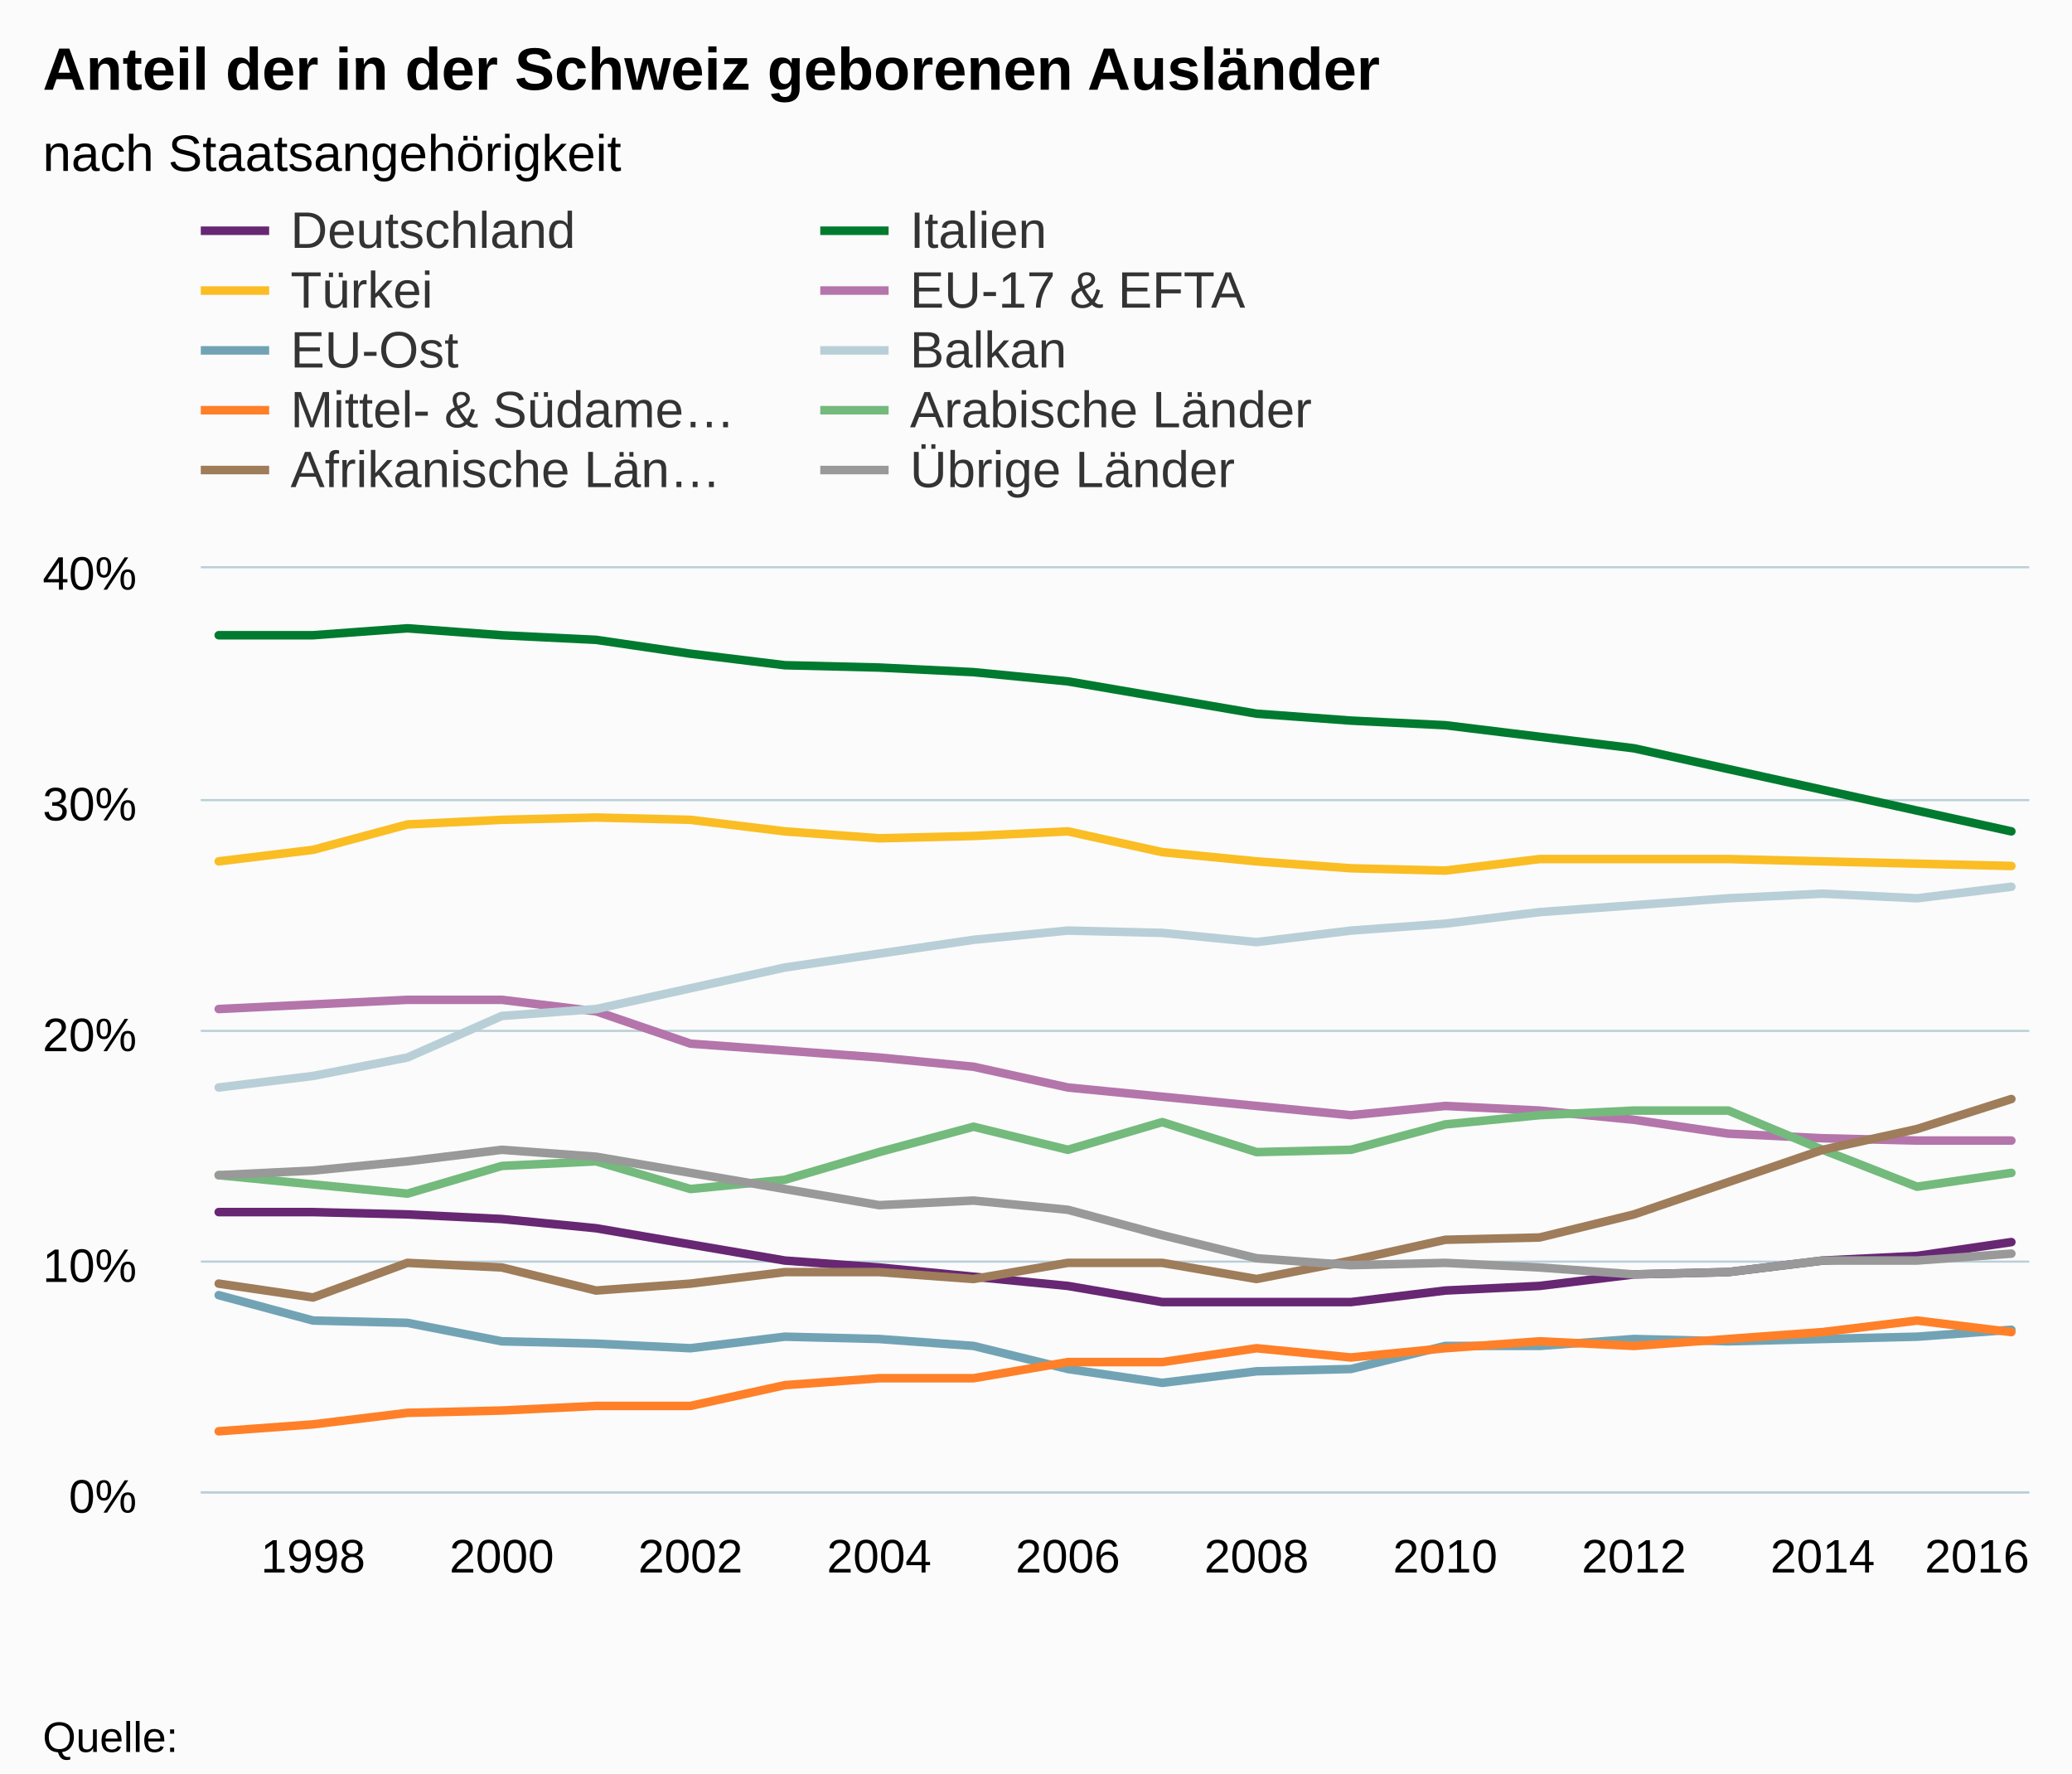
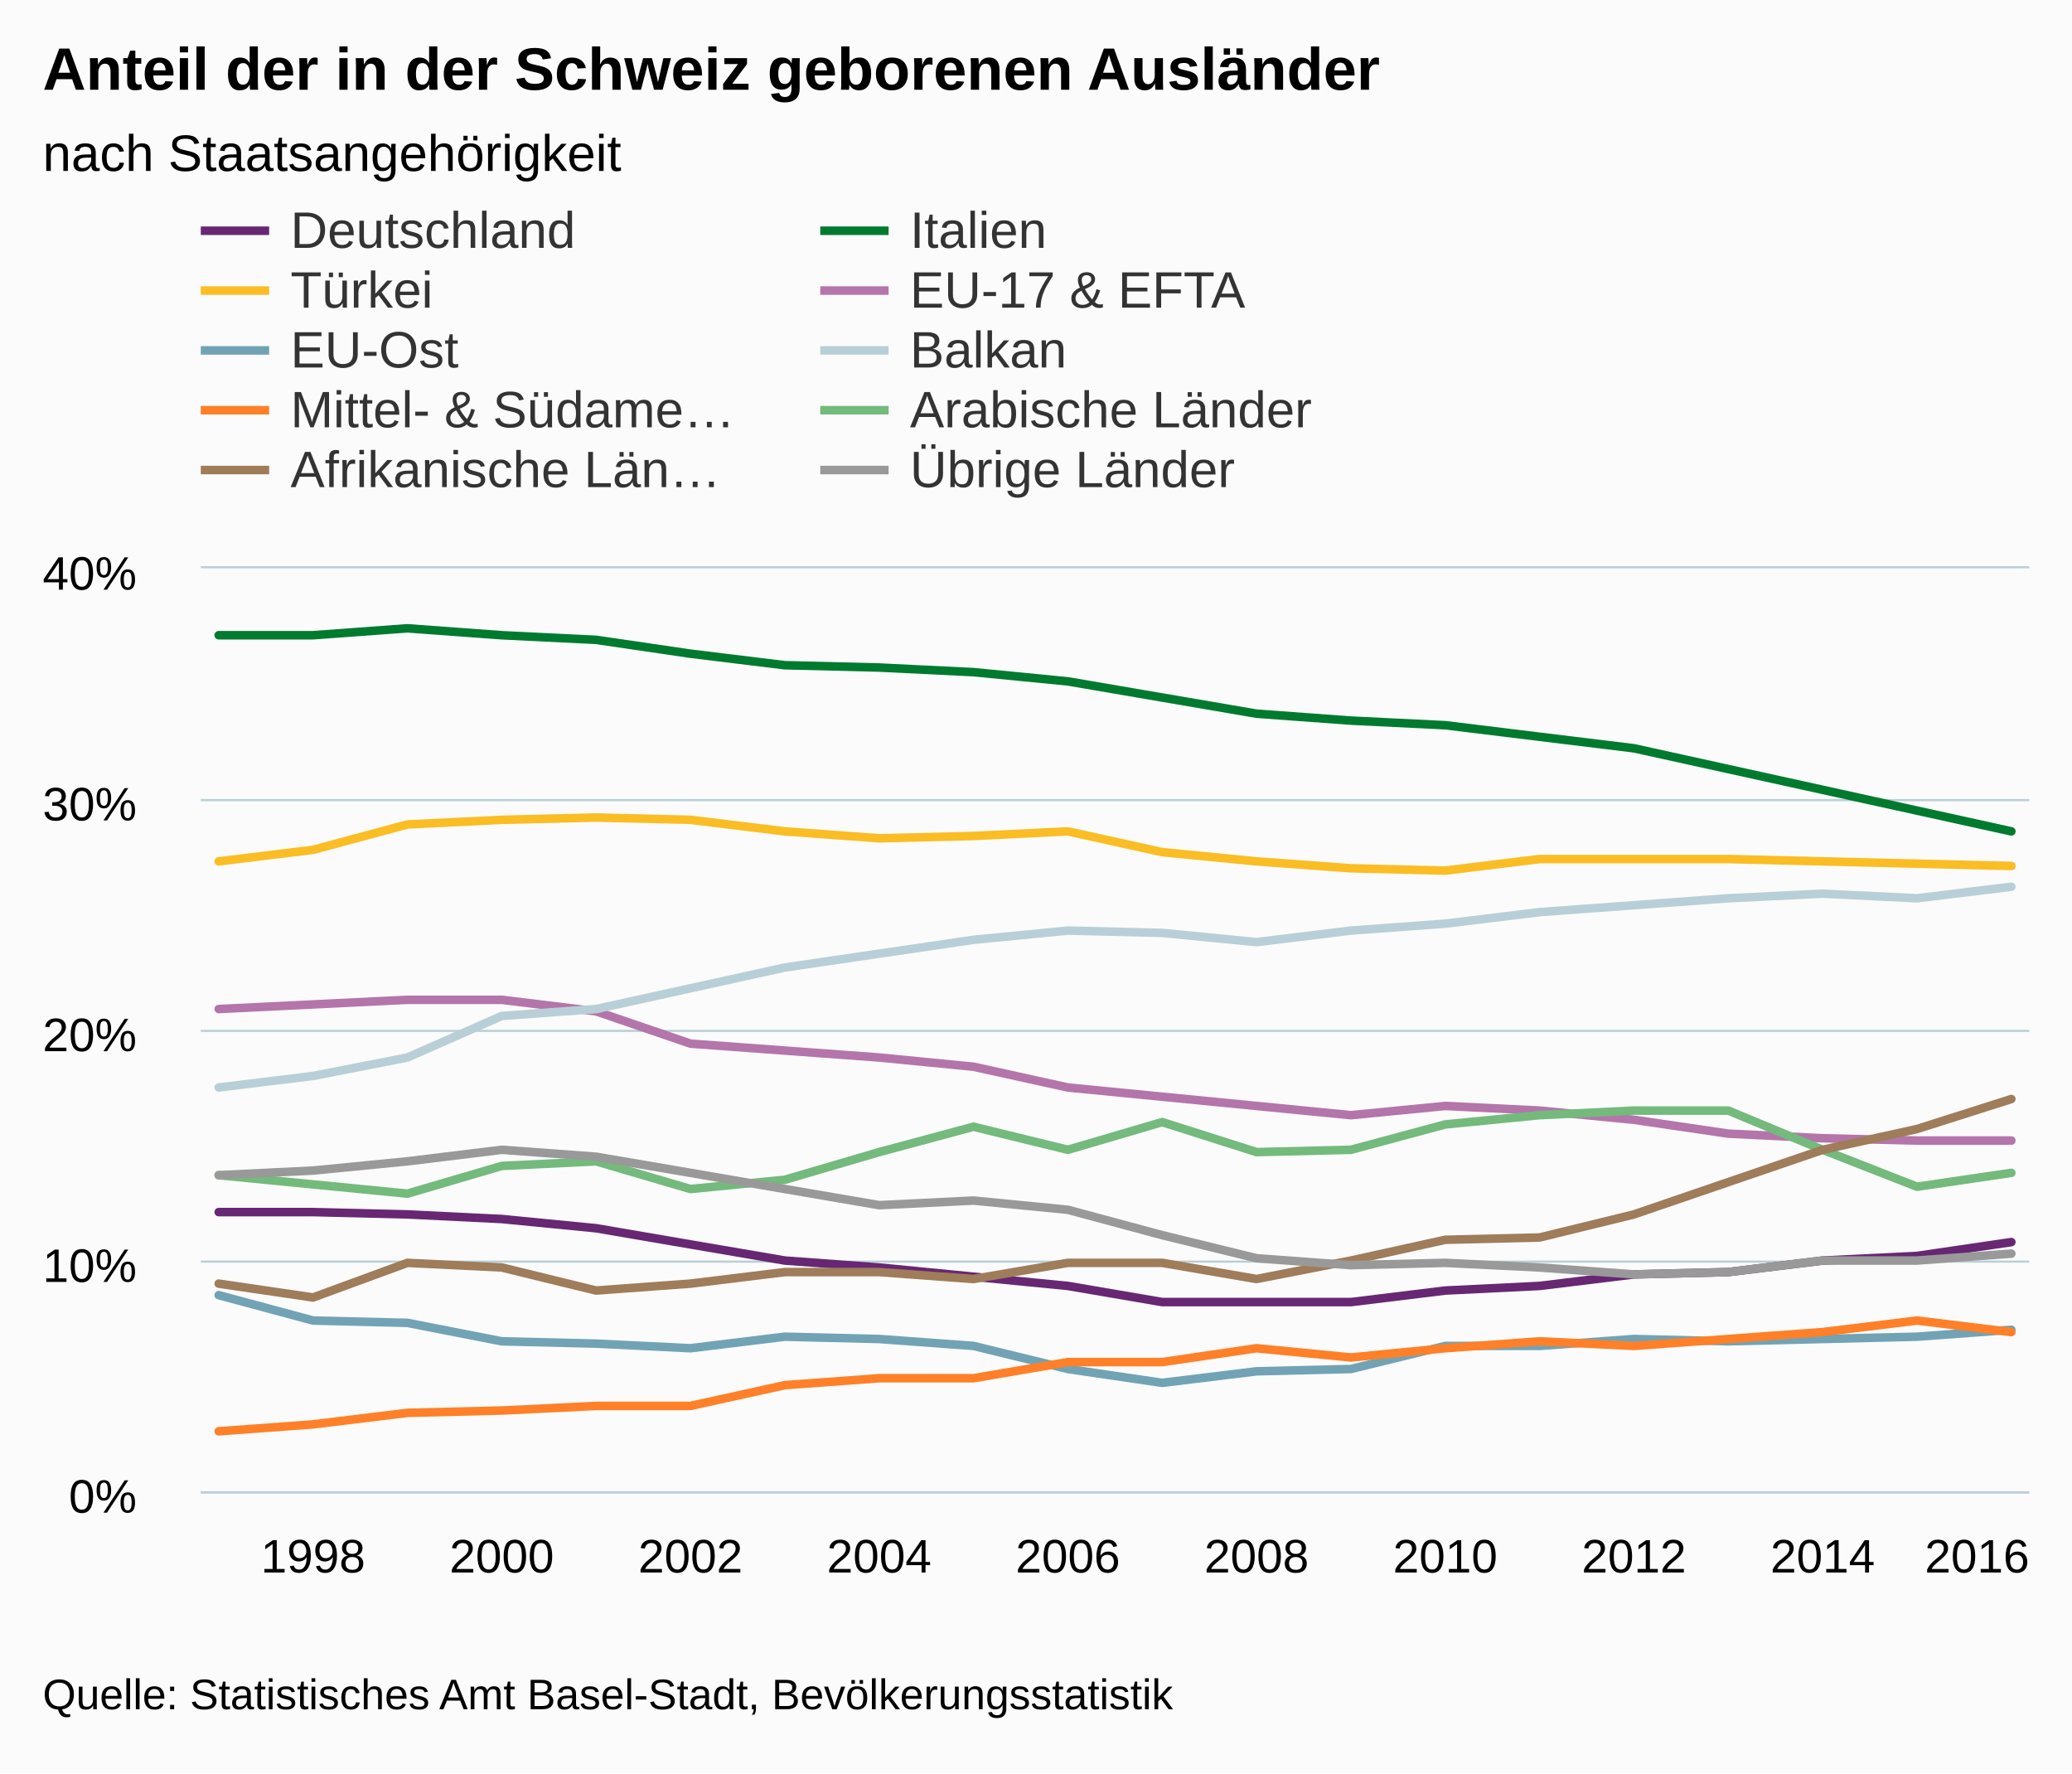
<svg xmlns="http://www.w3.org/2000/svg" version="1.1" class="highcharts-root" style="font-family:arial;font-size:12px;" viewBox="0 0 485 415">
  <defs>
    <clipPath>
      <rect x="0" y="0" width="428" height="216" fill="none" />
    </clipPath>
    <clipPath id="a">
      <rect x="0" y="0" width="428" height="216" fill="none" />
    </clipPath>
  </defs>
  <rect fill="#fbfbfb" class="highcharts-background" x="0" y="0" width="485" height="415" rx="0" ry="0" />
  <rect fill="none" class="highcharts-plot-background" x="47" y="133" width="428" height="216" />
  <g class="highcharts-pane-group" />
  <g class="highcharts-grid highcharts-xaxis-grid ">
    <path fill="none" class="highcharts-grid-line" d="M 72.5 133 L 72.5 349" opacity="1" />
    <path fill="none" class="highcharts-grid-line" d="M 116.5 133 L 116.5 349" opacity="1" />
    <path fill="none" class="highcharts-grid-line" d="M 161.5 133 L 161.5 349" opacity="1" />
    <path fill="none" class="highcharts-grid-line" d="M 205.5 133 L 205.5 349" opacity="1" />
    <path fill="none" class="highcharts-grid-line" d="M 249.5 133 L 249.5 349" opacity="1" />
    <path fill="none" class="highcharts-grid-line" d="M 293.5 133 L 293.5 349" opacity="1" />
    <path fill="none" class="highcharts-grid-line" d="M 337.5 133 L 337.5 349" opacity="1" />
    <path fill="none" class="highcharts-grid-line" d="M 381.5 133 L 381.5 349" opacity="1" />
    <path fill="none" class="highcharts-grid-line" d="M 426.5 133 L 426.5 349" opacity="1" />
    <path fill="none" class="highcharts-grid-line" d="M 470.5 133 L 470.5 349" opacity="1" />
  </g>
  <g class="highcharts-grid highcharts-yaxis-grid ">
    <path fill="none" stroke="#B9CFD7" stroke-width="0.5" class="highcharts-grid-line" d="M 47 349.25 L 475 349.25" opacity="1" />
    <path fill="none" stroke="#B9CFD7" stroke-width="0.5" class="highcharts-grid-line" d="M 47 295.25 L 475 295.25" opacity="1" />
    <path fill="none" stroke="#B9CFD7" stroke-width="0.5" class="highcharts-grid-line" d="M 47 241.25 L 475 241.25" opacity="1" />
    <path fill="none" stroke="#B9CFD7" stroke-width="0.5" class="highcharts-grid-line" d="M 47 187.25 L 475 187.25" opacity="1" />
    <path fill="none" stroke="#B9CFD7" stroke-width="0.5" class="highcharts-grid-line" d="M 47 132.75 L 475 132.75" opacity="1" />
  </g>
  <rect fill="none" class="highcharts-plot-border" x="47" y="133" width="428" height="216" />
  <g class="highcharts-axis highcharts-xaxis ">
    <path fill="none" class="highcharts-axis-line" stroke="#B9CFD7" stroke-width="0.5" d="M 47 349.25 L 475 349.25" />
  </g>
  <g class="highcharts-axis highcharts-yaxis ">
    <path fill="none" class="highcharts-axis-line" d="M 47 133 L 47 349" />
  </g>
  <g class="highcharts-series-group">
    <g class="highcharts-series highcharts-series-0 highcharts-line-series highcharts-color-undefined " transform="translate(47,133) scale(1 1)" clip-path="url(#a)">
      <path fill="none" d="M 4.196 150.66 L 26.281 150.66 L 48.365 151.2 L 70.45 152.28 L 92.535 154.44 L 114.619 158.22 L 136.704 162 L 158.788 163.62 L 180.873 165.78 L 202.958 167.94 L 225.042 171.72 L 247.127 171.72 L 269.212 171.72 L 291.296 169.02 L 313.381 167.94 L 335.465 165.24 L 357.55 164.7 L 379.635 162 L 401.719 160.92 L 423.804 157.68" class="highcharts-graph" stroke="#672773" stroke-width="2" stroke-linejoin="round" stroke-linecap="round" />
    </g>
    <g class="highcharts-markers highcharts-series-0 highcharts-line-series highcharts-color-undefined " transform="translate(47,133) scale(1 1)" clip-path="none" />
    <g class="highcharts-series highcharts-series-1 highcharts-line-series highcharts-color-undefined " transform="translate(47,133) scale(1 1)" clip-path="url(#a)">
      <path fill="none" d="M 4.196 15.66 L 26.281 15.66 L 48.365 14.04 L 70.45 15.66 L 92.535 16.74 L 114.619 19.98 L 136.704 22.68 L 158.788 23.22 L 180.873 24.3 L 202.958 26.46 L 225.042 30.24 L 247.127 34.02 L 269.212 35.64 L 291.296 36.72 L 313.381 39.42 L 335.465 42.12 L 357.55 46.98 L 379.635 51.84 L 401.719 56.7 L 423.804 61.56" class="highcharts-graph" stroke="#007a2f" stroke-width="2" stroke-linejoin="round" stroke-linecap="round" />
    </g>
    <g class="highcharts-markers highcharts-series-1 highcharts-line-series highcharts-color-undefined " transform="translate(47,133) scale(1 1)" clip-path="none" />
    <g class="highcharts-series highcharts-series-2 highcharts-line-series highcharts-color-undefined " transform="translate(47,133) scale(1 1)" clip-path="url(#a)">
      <path fill="none" d="M 4.196 68.58 L 26.281 65.88 L 48.365 59.94 L 70.45 58.86 L 92.535 58.32 L 114.619 58.86 L 136.704 61.56 L 158.788 63.18 L 180.873 62.64 L 202.958 61.56 L 225.042 66.42 L 247.127 68.58 L 269.212 70.2 L 291.296 70.74 L 313.381 68.04 L 335.465 68.04 L 357.55 68.04 L 379.635 68.58 L 401.719 69.12 L 423.804 69.66" class="highcharts-graph" stroke="#fabd24" stroke-width="2" stroke-linejoin="round" stroke-linecap="round" />
    </g>
    <g class="highcharts-markers highcharts-series-2 highcharts-line-series highcharts-color-undefined " transform="translate(47,133) scale(1 1)" clip-path="none" />
    <g class="highcharts-series highcharts-series-3 highcharts-line-series highcharts-color-undefined " transform="translate(47,133) scale(1 1)" clip-path="url(#a)">
      <path fill="none" d="M 4.196 103.14 L 26.281 102.06 L 48.365 100.98 L 70.45 100.98 L 92.535 103.68 L 114.619 111.24 L 136.704 112.86 L 158.788 114.48 L 180.873 116.64 L 202.958 121.5 L 225.042 123.66 L 247.127 125.82 L 269.212 127.98 L 291.296 125.82 L 313.381 126.9 L 335.465 129.06 L 357.55 132.3 L 379.635 133.38 L 401.719 133.92 L 423.804 133.92" class="highcharts-graph" stroke="#b475ab" stroke-width="2" stroke-linejoin="round" stroke-linecap="round" />
    </g>
    <g class="highcharts-markers highcharts-series-3 highcharts-line-series highcharts-color-undefined " transform="translate(47,133) scale(1 1)" clip-path="none" />
    <g class="highcharts-series highcharts-series-4 highcharts-line-series highcharts-color-undefined " transform="translate(47,133) scale(1 1)" clip-path="url(#a)">
      <path fill="none" d="M 4.196 170.1 L 26.281 176.04 L 48.365 176.58 L 70.45 180.9 L 92.535 181.44 L 114.619 182.52 L 136.704 179.82 L 158.788 180.36 L 180.873 181.98 L 202.958 187.38 L 225.042 190.62 L 247.127 187.92 L 269.212 187.38 L 291.296 181.98 L 313.381 181.98 L 335.465 180.36 L 357.55 180.9 L 379.635 180.36 L 401.719 179.82 L 423.804 178.2" class="highcharts-graph" stroke="#71a3b5" stroke-width="2" stroke-linejoin="round" stroke-linecap="round" />
    </g>
    <g class="highcharts-markers highcharts-series-4 highcharts-line-series highcharts-color-undefined " transform="translate(47,133) scale(1 1)" clip-path="none" />
    <g class="highcharts-series highcharts-series-5 highcharts-line-series highcharts-color-undefined " transform="translate(47,133) scale(1 1)" clip-path="url(#a)">
      <path fill="none" d="M 4.196 121.5 L 26.281 118.8 L 48.365 114.48 L 70.45 104.76 L 92.535 103.14 L 114.619 98.28 L 136.704 93.42 L 158.788 90.18 L 180.873 86.94 L 202.958 84.78 L 225.042 85.32 L 247.127 87.48 L 269.212 84.78 L 291.296 83.16 L 313.381 80.46 L 335.465 78.84 L 357.55 77.22 L 379.635 76.14 L 401.719 77.22 L 423.804 74.52" class="highcharts-graph" stroke="#b9cfd7" stroke-width="2" stroke-linejoin="round" stroke-linecap="round" />
    </g>
    <g class="highcharts-markers highcharts-series-5 highcharts-line-series highcharts-color-undefined " transform="translate(47,133) scale(1 1)" clip-path="none" />
    <g class="highcharts-series highcharts-series-6 highcharts-line-series highcharts-color-undefined " transform="translate(47,133) scale(1 1)" clip-path="url(#a)">
      <path fill="none" d="M 4.196 201.96 L 26.281 200.34 L 48.365 197.64 L 70.45 197.1 L 92.535 196.02 L 114.619 196.02 L 136.704 191.16 L 158.788 189.54 L 180.873 189.54 L 202.958 185.76 L 225.042 185.76 L 247.127 182.52 L 269.212 184.68 L 291.296 182.52 L 313.381 180.9 L 335.465 181.98 L 357.55 180.36 L 379.635 178.74 L 401.719 176.04 L 423.804 178.74" class="highcharts-graph" stroke="#ff8028" stroke-width="2" stroke-linejoin="round" stroke-linecap="round" />
    </g>
    <g class="highcharts-markers highcharts-series-6 highcharts-line-series highcharts-color-undefined " transform="translate(47,133) scale(1 1)" clip-path="none" />
    <g class="highcharts-series highcharts-series-7 highcharts-line-series highcharts-color-undefined " transform="translate(47,133) scale(1 1)" clip-path="url(#a)">
      <path fill="none" d="M 4.196 142.02 L 26.281 144.18 L 48.365 146.34 L 70.45 139.86 L 92.535 138.78 L 114.619 145.26 L 136.704 143.1 L 158.788 136.62 L 180.873 130.68 L 202.958 136.08 L 225.042 129.6 L 247.127 136.62 L 269.212 136.08 L 291.296 130.14 L 313.381 127.98 L 335.465 126.9 L 357.55 126.9 L 379.635 136.08 L 401.719 144.72 L 423.804 141.48" class="highcharts-graph" stroke="#73ba7c" stroke-width="2" stroke-linejoin="round" stroke-linecap="round" />
    </g>
    <g class="highcharts-markers highcharts-series-7 highcharts-line-series highcharts-color-undefined " transform="translate(47,133) scale(1 1)" clip-path="none" />
    <g class="highcharts-series highcharts-series-8 highcharts-line-series highcharts-color-undefined " transform="translate(47,133) scale(1 1)" clip-path="url(#a)">
      <path fill="none" d="M 4.196 167.4 L 26.281 170.64 L 48.365 162.54 L 70.45 163.62 L 92.535 169.02 L 114.619 167.4 L 136.704 164.7 L 158.788 164.7 L 180.873 166.32 L 202.958 162.54 L 225.042 162.54 L 247.127 166.32 L 269.212 162 L 291.296 157.14 L 313.381 156.6 L 335.465 151.2 L 357.55 143.64 L 379.635 136.08 L 401.719 131.22 L 423.804 124.2" class="highcharts-graph" stroke="#9f7c5a" stroke-width="2" stroke-linejoin="round" stroke-linecap="round" />
    </g>
    <g class="highcharts-markers highcharts-series-8 highcharts-line-series highcharts-color-undefined " transform="translate(47,133) scale(1 1)" clip-path="none" />
    <g class="highcharts-series highcharts-series-9 highcharts-line-series highcharts-color-undefined " transform="translate(47,133) scale(1 1)" clip-path="url(#a)">
      <path fill="none" d="M 4.196 142.02 L 26.281 140.94 L 48.365 138.78 L 70.45 136.08 L 92.535 137.7 L 114.619 141.48 L 136.704 145.26 L 158.788 149.04 L 180.873 147.96 L 202.958 150.12 L 225.042 156.06 L 247.127 161.46 L 269.212 163.08 L 291.296 162.54 L 313.381 163.62 L 335.465 165.24 L 357.55 164.7 L 379.635 162 L 401.719 162 L 423.804 160.38" class="highcharts-graph" stroke="#999999" stroke-width="2" stroke-linejoin="round" stroke-linecap="round" />
    </g>
    <g class="highcharts-markers highcharts-series-9 highcharts-line-series highcharts-color-undefined " transform="translate(47,133) scale(1 1)" clip-path="none" />
  </g>
  <text x="10" text-anchor="start" class="highcharts-title" style="color:#000000;font-size:14px;font-weight:bold;fill:#000000;" y="21">
    <tspan>Anteil der in der Schweiz geborenen Ausländer</tspan>
  </text>
  <text x="10" text-anchor="start" class="highcharts-subtitle" style="color:#000000;font-size:12px;font-weight:normal;font-family:arial;fill:#000000;" y="40">
    <tspan>nach Staatsangehörigkeit</tspan>
  </text>
  <g class="highcharts-legend" transform="translate(39,40)">
    <rect fill="none" class="highcharts-legend-box" rx="0" ry="0" x="0" y="0" width="286" height="81" visibility="visible" />
    <g>
      <g>
        <g class="highcharts-legend-item highcharts-line-series highcharts-color-undefined highcharts-series-0" transform="translate(8,3)">
          <path fill="none" d="M 0 11 L 16 11" class="highcharts-graph" stroke="#672773" stroke-width="2" />
          <text x="21" style="color:#333333;font-size:12px;font-weight:normal;cursor:pointer;fill:#333333;" text-anchor="start" y="15">
            <tspan>Deutschland</tspan>
          </text>
        </g>
        <g class="highcharts-legend-item highcharts-line-series highcharts-color-undefined highcharts-series-1" transform="translate(153,3)">
          <path fill="none" d="M 0 11 L 16 11" class="highcharts-graph" stroke="#007a2f" stroke-width="2" />
          <text x="21" y="15" style="color:#333333;font-size:12px;font-weight:normal;cursor:pointer;fill:#333333;" text-anchor="start">
            <tspan>Italien</tspan>
          </text>
        </g>
        <g class="highcharts-legend-item highcharts-line-series highcharts-color-undefined highcharts-series-2" transform="translate(8,17)">
          <path fill="none" d="M 0 11 L 16 11" class="highcharts-graph" stroke="#fabd24" stroke-width="2" />
          <text x="21" y="15" style="color:#333333;font-size:12px;font-weight:normal;cursor:pointer;fill:#333333;" text-anchor="start">
            <tspan>Türkei</tspan>
          </text>
        </g>
        <g class="highcharts-legend-item highcharts-line-series highcharts-color-undefined highcharts-series-3" transform="translate(153,17)">
          <path fill="none" d="M 0 11 L 16 11" class="highcharts-graph" stroke="#b475ab" stroke-width="2" />
          <text x="21" y="15" style="color:#333333;font-size:12px;font-weight:normal;cursor:pointer;fill:#333333;" text-anchor="start">
            <tspan>EU-17 &amp; EFTA</tspan>
          </text>
        </g>
        <g class="highcharts-legend-item highcharts-line-series highcharts-color-undefined highcharts-series-4" transform="translate(8,31)">
          <path fill="none" d="M 0 11 L 16 11" class="highcharts-graph" stroke="#71a3b5" stroke-width="2" />
          <text x="21" y="15" style="color:#333333;font-size:12px;font-weight:normal;cursor:pointer;fill:#333333;" text-anchor="start">
            <tspan>EU-Ost</tspan>
          </text>
        </g>
        <g class="highcharts-legend-item highcharts-line-series highcharts-color-undefined highcharts-series-5" transform="translate(153,31)">
          <path fill="none" d="M 0 11 L 16 11" class="highcharts-graph" stroke="#b9cfd7" stroke-width="2" />
          <text x="21" y="15" style="color:#333333;font-size:12px;font-weight:normal;cursor:pointer;fill:#333333;" text-anchor="start">
            <tspan>Balkan</tspan>
          </text>
        </g>
        <g class="highcharts-legend-item highcharts-line-series highcharts-color-undefined highcharts-series-6" transform="translate(8,45)">
          <path fill="none" d="M 0 11 L 16 11" class="highcharts-graph" stroke="#ff8028" stroke-width="2" />
          <text x="21" y="15" style="color:#333333;font-size:12px;font-weight:normal;cursor:pointer;fill:#333333;" text-anchor="start">
            <tspan>Mittel- &amp; Südame…</tspan>
          </text>
        </g>
        <g class="highcharts-legend-item highcharts-line-series highcharts-color-undefined highcharts-series-7" transform="translate(153,45)">
          <path fill="none" d="M 0 11 L 16 11" class="highcharts-graph" stroke="#73ba7c" stroke-width="2" />
          <text x="21" y="15" style="color:#333333;font-size:12px;font-weight:normal;cursor:pointer;fill:#333333;" text-anchor="start">
            <tspan>Arabische Länder</tspan>
          </text>
        </g>
        <g class="highcharts-legend-item highcharts-line-series highcharts-color-undefined highcharts-series-8" transform="translate(8,59)">
          <path fill="none" d="M 0 11 L 16 11" class="highcharts-graph" stroke="#9f7c5a" stroke-width="2" />
          <text x="21" y="15" style="color:#333333;font-size:12px;font-weight:normal;cursor:pointer;fill:#333333;" text-anchor="start">
            <tspan>Afrikanische Län…</tspan>
          </text>
        </g>
        <g class="highcharts-legend-item highcharts-line-series highcharts-color-undefined highcharts-series-9" transform="translate(153,59)">
          <path fill="none" d="M 0 11 L 16 11" class="highcharts-graph" stroke="#999999" stroke-width="2" />
          <text x="21" y="15" style="color:#333333;font-size:12px;font-weight:normal;cursor:pointer;fill:#333333;" text-anchor="start">
            <tspan>Übrige Länder</tspan>
          </text>
        </g>
      </g>
    </g>
  </g>
  <g class="highcharts-axis-labels highcharts-xaxis-labels ">
    <text x="73.281" style="color:#000000;cursor:default;font-size:11px;fill:#000000;" text-anchor="middle" transform="translate(0,0)" y="368" opacity="1">
      1998
    </text>
    <text x="117.45" style="color:#000000;cursor:default;font-size:11px;fill:#000000;" text-anchor="middle" transform="translate(0,0)" y="368" opacity="1">
      2000
    </text>
    <text x="161.619" style="color:#000000;cursor:default;font-size:11px;fill:#000000;" text-anchor="middle" transform="translate(0,0)" y="368" opacity="1">
      2002
    </text>
    <text x="205.788" style="color:#000000;cursor:default;font-size:11px;fill:#000000;" text-anchor="middle" transform="translate(0,0)" y="368" opacity="1">
      2004
    </text>
    <text x="249.958" style="color:#000000;cursor:default;font-size:11px;fill:#000000;" text-anchor="middle" transform="translate(0,0)" y="368" opacity="1">
      2006
    </text>
    <text x="294.127" style="color:#000000;cursor:default;font-size:11px;fill:#000000;" text-anchor="middle" transform="translate(0,0)" y="368" opacity="1">
      2008
    </text>
    <text x="338.296" style="color:#000000;cursor:default;font-size:11px;fill:#000000;" text-anchor="middle" transform="translate(0,0)" y="368" opacity="1">
      2010
    </text>
    <text x="382.465" style="color:#000000;cursor:default;font-size:11px;fill:#000000;" text-anchor="middle" transform="translate(0,0)" y="368" opacity="1">
      2012
    </text>
    <text x="426.635" style="color:#000000;cursor:default;font-size:11px;fill:#000000;" text-anchor="middle" transform="translate(0,0)" y="368" opacity="1">
      2014
    </text>
    <text x="462.781" style="color:#000000;cursor:default;font-size:11px;fill:#000000;" text-anchor="middle" transform="translate(0,0)" y="368" opacity="1">
      2016
    </text>
  </g>
  <g class="highcharts-axis-labels highcharts-yaxis-labels ">
    <text x="32" style="color:#000000;cursor:default;font-size:11px;fill:#000000;" text-anchor="end" transform="translate(0,0)" y="354" opacity="1">
      <tspan>0%</tspan>
    </text>
    <text x="32" style="color:#000000;cursor:default;font-size:11px;fill:#000000;" text-anchor="end" transform="translate(0,0)" y="300" opacity="1">
      <tspan>10%</tspan>
    </text>
    <text x="32" style="color:#000000;cursor:default;font-size:11px;fill:#000000;" text-anchor="end" transform="translate(0,0)" y="246" opacity="1">
      <tspan>20%</tspan>
    </text>
    <text x="32" style="color:#000000;cursor:default;font-size:11px;fill:#000000;" text-anchor="end" transform="translate(0,0)" y="192" opacity="1">
      <tspan>30%</tspan>
    </text>
    <text x="32" style="color:#000000;cursor:default;font-size:11px;fill:#000000;" text-anchor="end" transform="translate(0,0)" y="138" opacity="1">
      <tspan>40%</tspan>
    </text>
  </g>
-   <text x="10" class="highcharts-credits" text-anchor="start" style="cursor:default;color:#000000;font-size:10px;fill:#000000;" y="410">
-     <tspan>Quelle:</tspan>
+   <text x="10" class="highcharts-credits" text-anchor="start" style="cursor:default;color:#000000;font-size:10px;fill:#000000;" y="400">
+     <tspan>Quelle: Statistisches Amt Basel-Stadt, Bevölkerungsstatistik</tspan>
  </text>
</svg>
